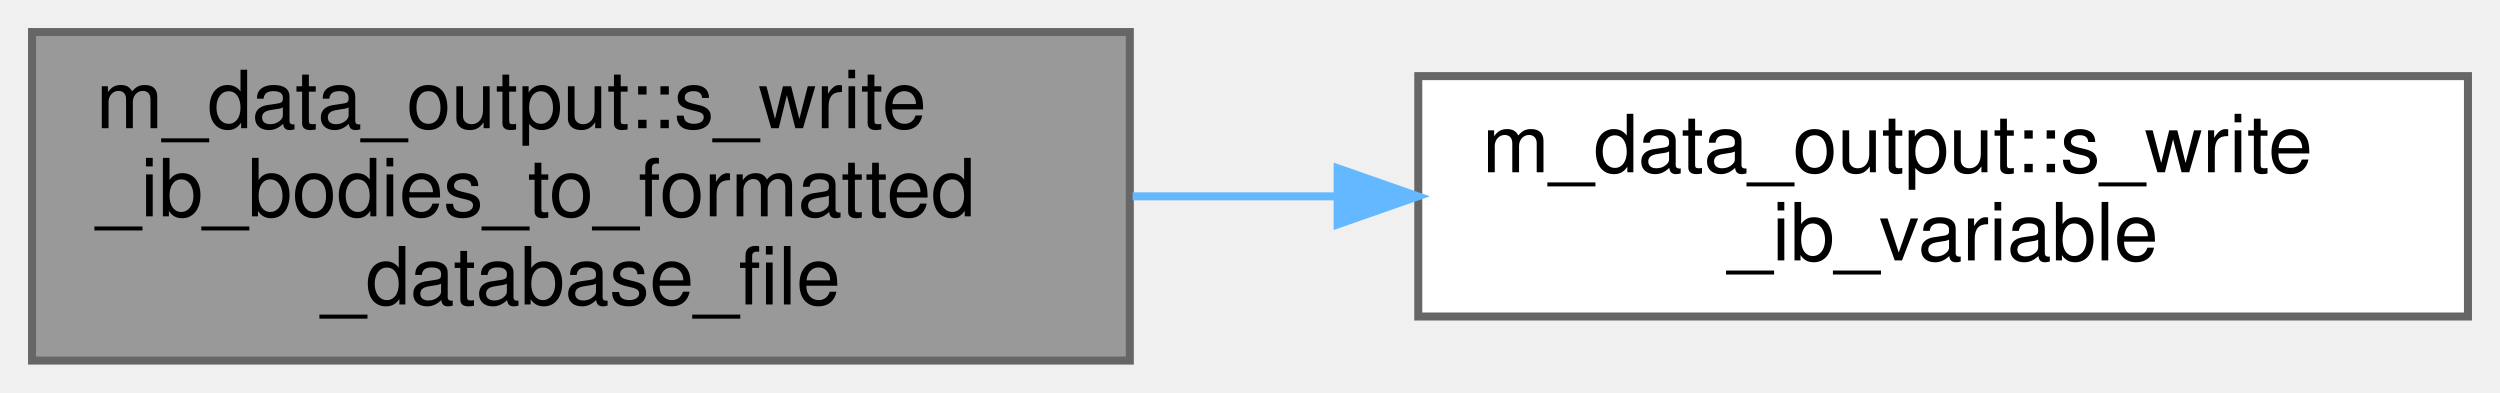
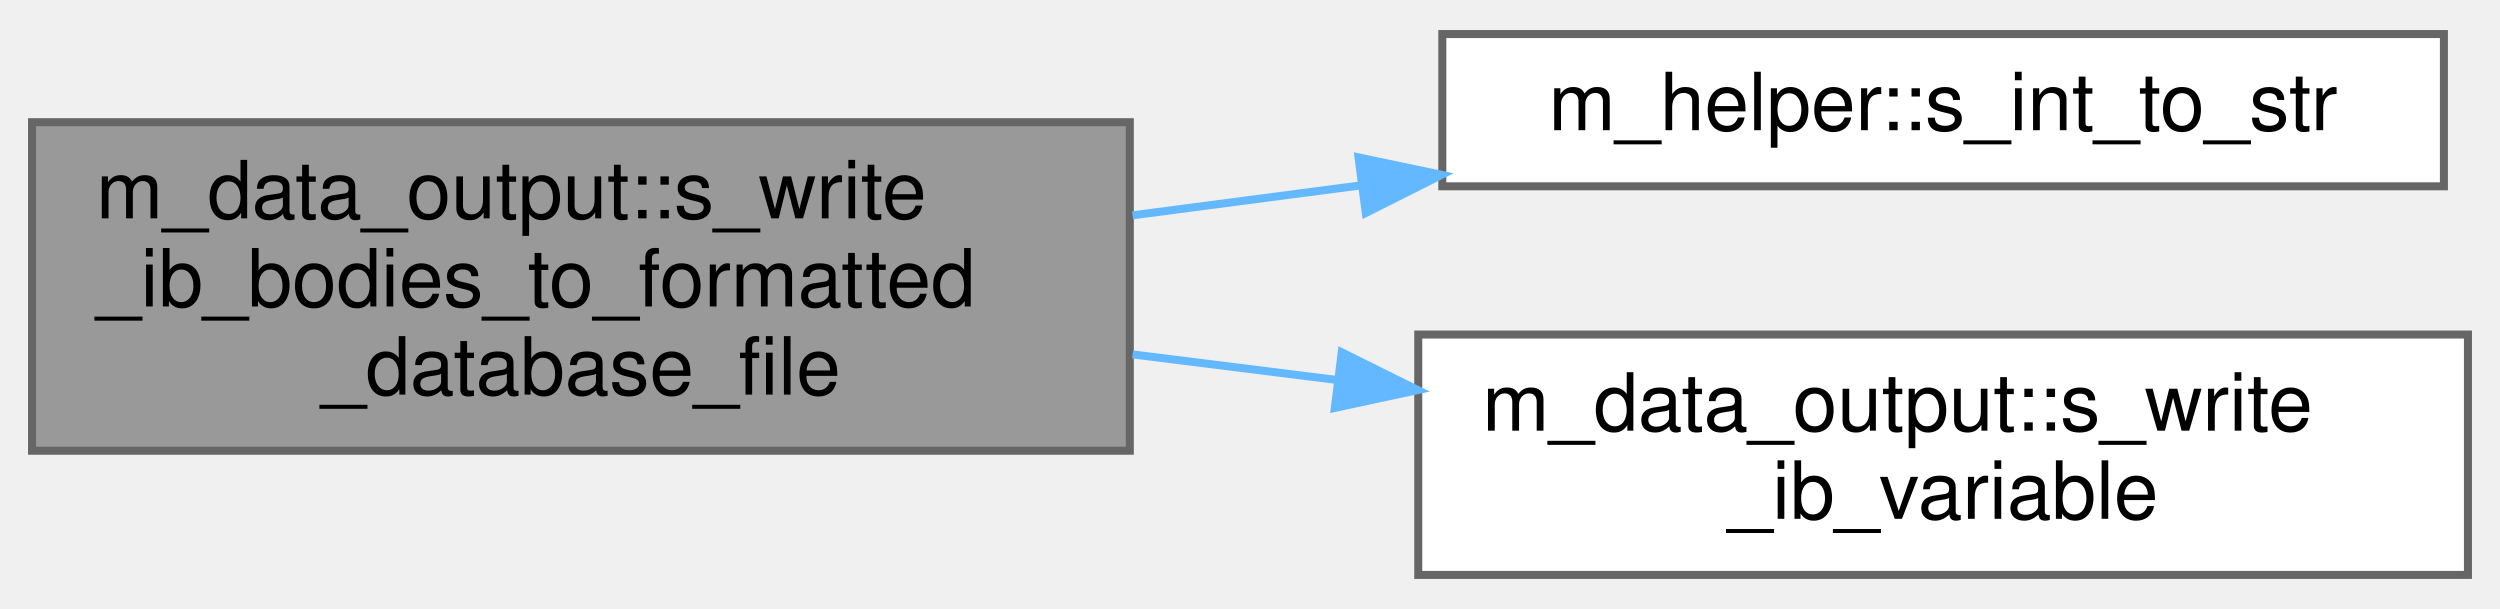
- <svg xmlns="http://www.w3.org/2000/svg" xmlns:xlink="http://www.w3.org/1999/xlink" width="312pt" height="49pt" viewBox="0.00 0.00 312.00 49.00">
-   <g id="graph0" class="graph" transform="scale(1 1) rotate(0) translate(4 45)">
+ <svg xmlns="http://www.w3.org/2000/svg" xmlns:xlink="http://www.w3.org/1999/xlink" width="312pt" height="76pt" viewBox="0.00 0.00 312.00 75.50">
+   <g id="graph0" class="graph" transform="scale(1 1) rotate(0) translate(4 71.5)">
    <g id="Node000001" class="node">
      <g id="a_Node000001">
        <a xlink:title="Read IB state and write a Silo point mesh with per-body scalar fields.">
-           <polygon fill="#999999" stroke="#666666" points="137,-41 0,-41 0,0 137,0 137,-41" />
-           <text text-anchor="start" x="8" y="-29" font-family="Helvetica,sans-Serif" font-size="10.00">m_data_output::s_write</text>
-           <text text-anchor="start" x="8" y="-18" font-family="Helvetica,sans-Serif" font-size="10.00">_ib_bodies_to_formatted</text>
-           <text text-anchor="middle" x="68.5" y="-7" font-family="Helvetica,sans-Serif" font-size="10.00">_database_file</text>
+           <polygon fill="#999999" stroke="#666666" points="137,-56.5 0,-56.5 0,-15.5 137,-15.5 137,-56.5" />
+           <text text-anchor="start" x="8" y="-44.5" font-family="Helvetica,sans-Serif" font-size="10.00">m_data_output::s_write</text>
+           <text text-anchor="start" x="8" y="-33.5" font-family="Helvetica,sans-Serif" font-size="10.00">_ib_bodies_to_formatted</text>
+           <text text-anchor="middle" x="68.5" y="-22.5" font-family="Helvetica,sans-Serif" font-size="10.00">_database_file</text>
        </a>
      </g>
    </g>
    <g id="Node000002" class="node">
      <g id="a_Node000002">
-         <a xlink:href="namespacem__data__output.html#a5ade2bfd5cf1b9274ca6997ea0649560" target="_top" xlink:title="Write a single IB point-variable to the Silo database slave and master files.">
-           <polygon fill="white" stroke="#666666" points="304,-35.5 173,-35.5 173,-5.5 304,-5.5 304,-35.5" />
-           <text text-anchor="start" x="181" y="-23.5" font-family="Helvetica,sans-Serif" font-size="10.00">m_data_output::s_write</text>
-           <text text-anchor="middle" x="238.5" y="-12.5" font-family="Helvetica,sans-Serif" font-size="10.00">_ib_variable</text>
+         <a xlink:href="namespacem__helper.html#afd343d70a36c65cb7be86a183aa594ac" target="_top" xlink:title="Convert an integer to its trimmed string representation.">
+           <polygon fill="white" stroke="#666666" points="301,-67.5 176,-67.5 176,-48.5 301,-48.5 301,-67.5" />
+           <text text-anchor="middle" x="238.5" y="-55.5" font-family="Helvetica,sans-Serif" font-size="10.00">m_helper::s_int_to_str</text>
        </a>
      </g>
    </g>
    <g id="edge1_Node000001_Node000002" class="edge">
      <g id="a_edge1_Node000001_Node000002">
        <a xlink:title=" ">
-           <path fill="none" stroke="#63b8ff" d="M137.35,-20.5C145.7,-20.5 154.27,-20.5 162.72,-20.5" />
-           <polygon fill="#63b8ff" stroke="#63b8ff" points="162.94,-24 172.94,-20.5 162.94,-17 162.94,-24" />
+           <path fill="none" stroke="#63b8ff" d="M137.35,-44.88C146.71,-46.11 156.35,-47.37 165.78,-48.61" />
+           <polygon fill="#63b8ff" stroke="#63b8ff" points="165.54,-52.11 175.91,-49.93 166.45,-45.17 165.54,-52.11" />
+         </a>
+       </g>
+     </g>
+     <g id="Node000003" class="node">
+       <g id="a_Node000003">
+         <a xlink:href="namespacem__data__output.html#a5ade2bfd5cf1b9274ca6997ea0649560" target="_top" xlink:title="Write a single IB point-variable to the Silo database slave and master files.">
+           <polygon fill="white" stroke="#666666" points="304,-30 173,-30 173,0 304,0 304,-30" />
+           <text text-anchor="start" x="181" y="-18" font-family="Helvetica,sans-Serif" font-size="10.00">m_data_output::s_write</text>
+           <text text-anchor="middle" x="238.5" y="-7" font-family="Helvetica,sans-Serif" font-size="10.00">_ib_variable</text>
+         </a>
+       </g>
+     </g>
+     <g id="edge2_Node000001_Node000003" class="edge">
+       <g id="a_edge2_Node000001_Node000003">
+         <a xlink:title=" ">
+           <path fill="none" stroke="#63b8ff" d="M137.35,-27.52C145.79,-26.46 154.46,-25.38 163,-24.31" />
+           <polygon fill="#63b8ff" stroke="#63b8ff" points="163.45,-27.78 172.94,-23.07 162.58,-20.84 163.45,-27.78" />
        </a>
      </g>
    </g>
  </g>
</svg>
